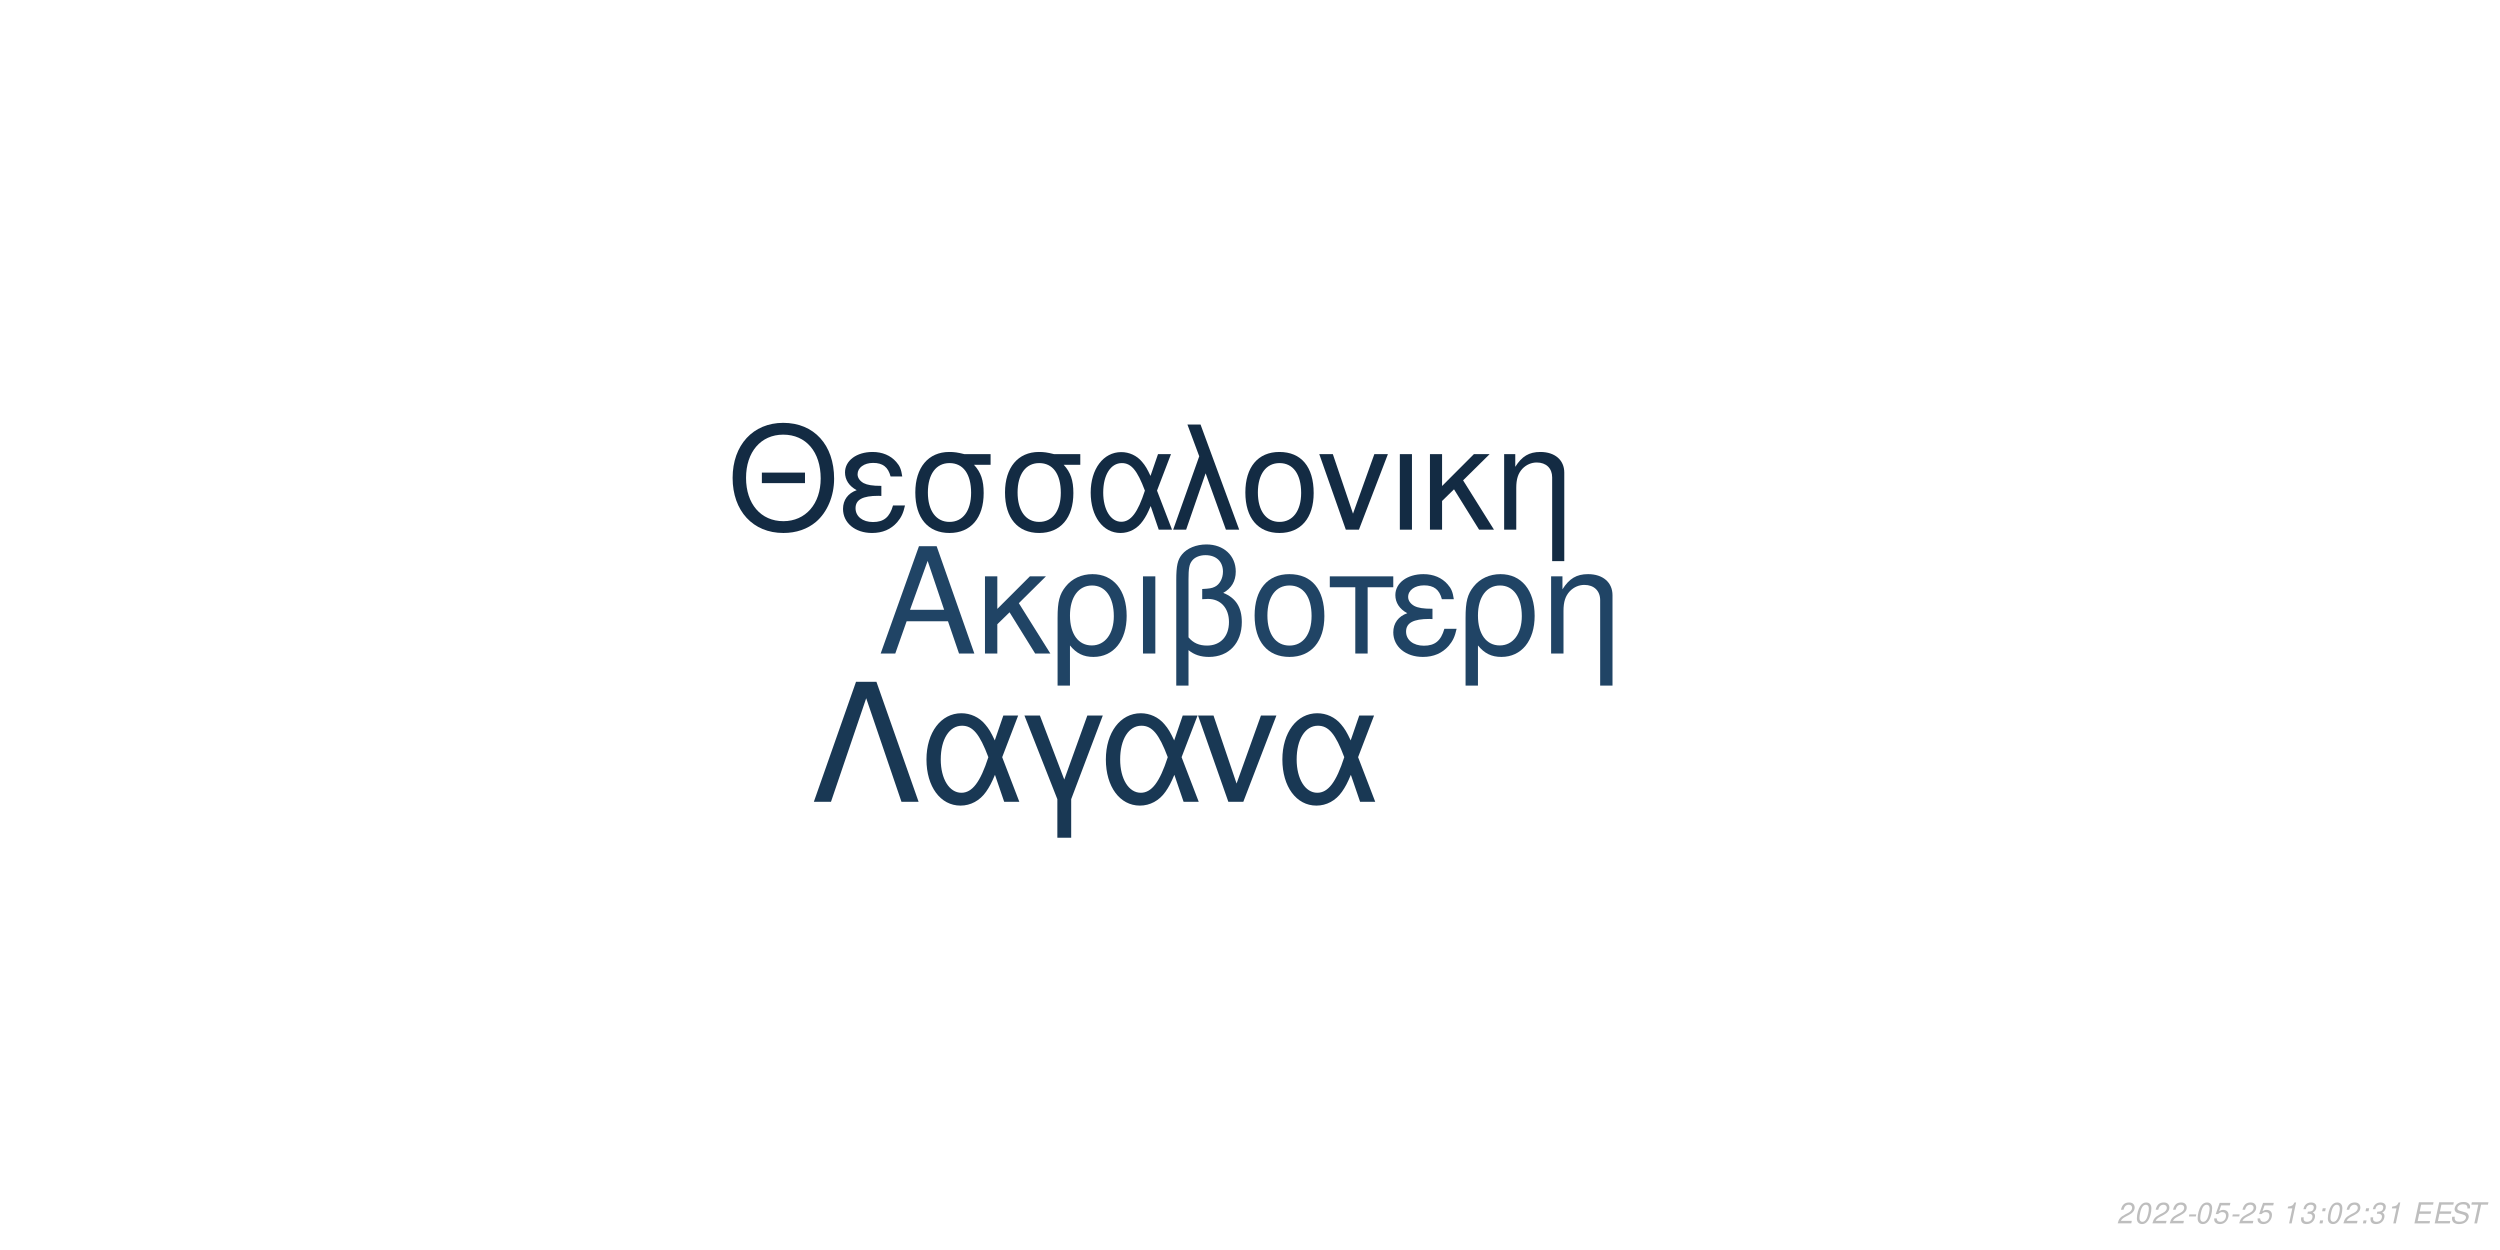
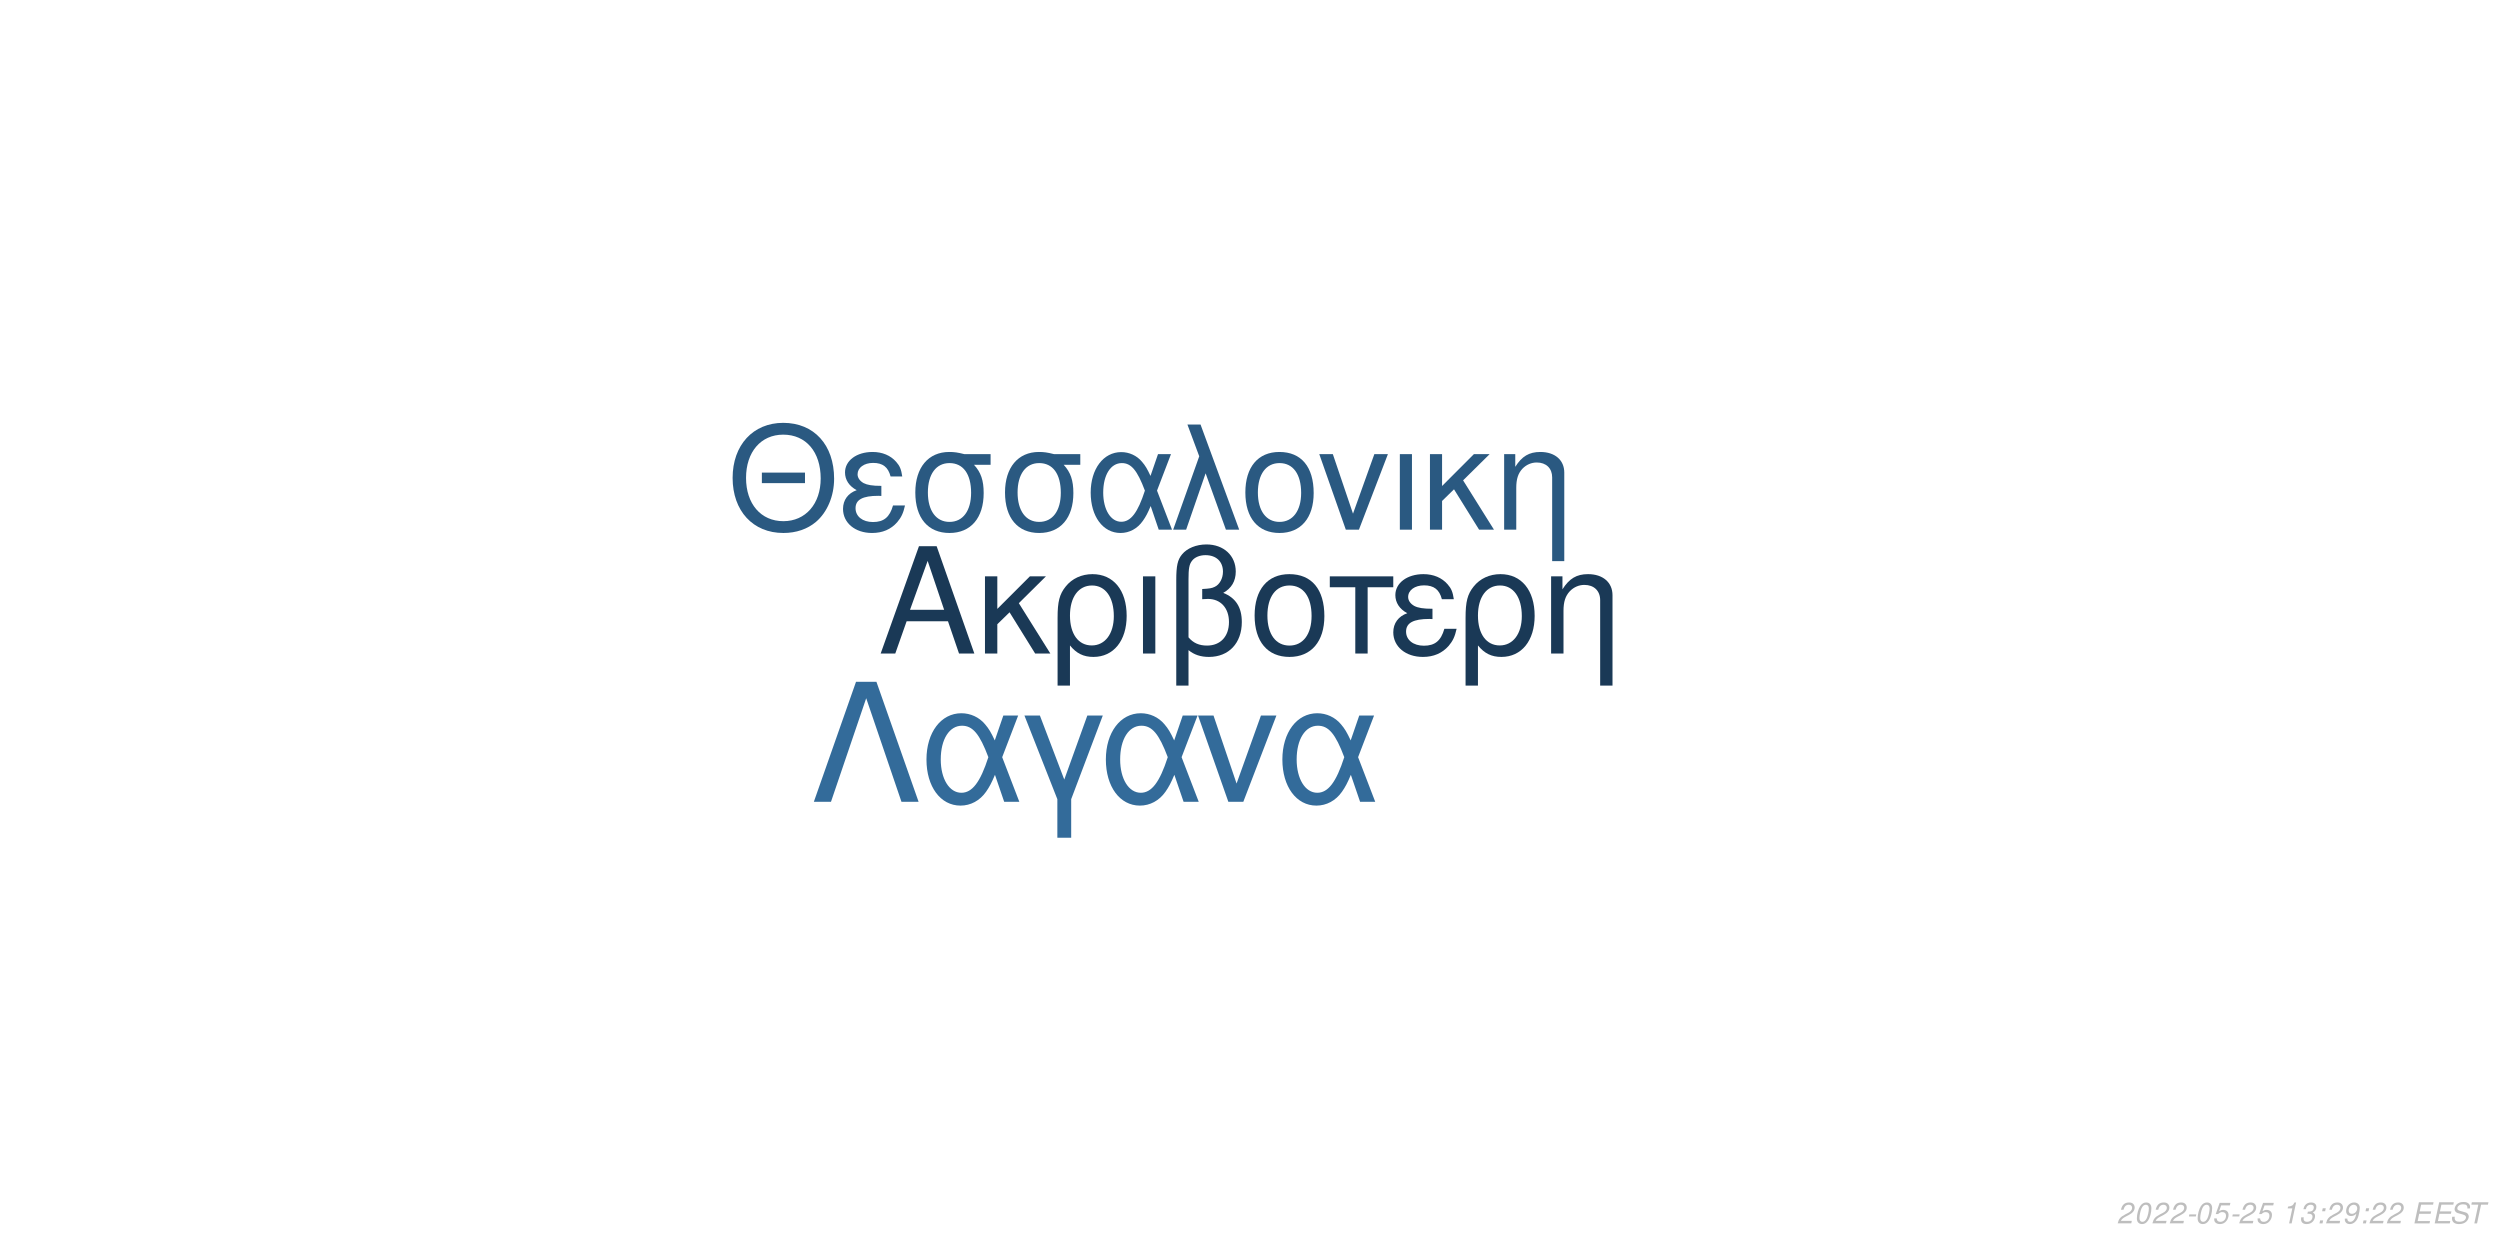
<svg xmlns="http://www.w3.org/2000/svg" xmlns:xlink="http://www.w3.org/1999/xlink" width="864pt" height="432pt" viewBox="0 0 864 432" version="1.1">
  <defs>
    <g>
      <symbol overflow="visible" id="glyph0-0">
        <path style="stroke:none;" d="" />
      </symbol>
      <symbol overflow="visible" id="glyph0-1">
        <path style="stroke:none;" d="M 24.125 -11.141 L 27.938 0 L 33.234 0 L 20.203 -37.094 L 14.094 -37.094 L 0.859 0 L 5.906 0 L 9.828 -11.141 Z M 22.797 -15.109 L 11 -15.109 L 17.094 -32.016 Z M 22.797 -15.109 " />
      </symbol>
      <symbol overflow="visible" id="glyph0-2">
        <path style="stroke:none;" d="M 7.172 -15.422 L 7.172 -26.672 L 2.906 -26.672 L 2.906 0 L 7.172 0 L 7.172 -10.125 L 11.406 -14.25 L 20.25 0 L 25.5 0 L 14.609 -17.406 L 23.969 -26.672 L 18.422 -26.672 Z M 7.172 -15.422 " />
      </symbol>
      <symbol overflow="visible" id="glyph0-3">
        <path style="stroke:none;" d="M 3 11.094 L 7.281 11.094 L 7.281 -2.797 C 9.516 -0.047 11.953 1.172 15.375 1.172 C 22.344 1.172 26.875 -4.422 26.875 -13.031 C 26.875 -21.891 22.297 -27.438 15.062 -27.438 C 11.297 -27.438 7.984 -25.906 5.797 -23.156 C 3.672 -20.516 3 -17.969 3 -12.359 Z M 14.906 -23.516 C 19.547 -23.516 22.438 -19.438 22.438 -12.922 C 22.438 -6.812 19.391 -2.797 14.812 -2.797 C 10.172 -2.797 7.281 -6.766 7.281 -13.125 C 7.281 -19.484 10.234 -23.516 14.906 -23.516 Z M 14.906 -23.516 " />
      </symbol>
      <symbol overflow="visible" id="glyph0-4">
        <path style="stroke:none;" d="M 3.516 0 L 7.781 0 L 7.781 -26.672 L 3.516 -26.672 Z M 3.516 0 " />
      </symbol>
      <symbol overflow="visible" id="glyph0-5">
        <path style="stroke:none;" d="M 4.016 11.094 L 8.25 11.094 L 8.25 -1.172 C 10.172 0.406 12.422 1.172 15.312 1.172 C 22.188 1.172 26.672 -3.609 26.672 -10.891 C 26.672 -15.984 24.578 -19.234 20.25 -20.969 C 23.109 -22.547 24.578 -25.031 24.578 -28.344 C 24.578 -33.844 20.406 -37.703 14.453 -37.703 C 10.938 -37.703 7.734 -36.391 6 -34.25 C 4.484 -32.422 4.016 -30.328 4.016 -25.391 Z M 8.25 -25.656 C 8.25 -29.359 8.5 -30.844 9.469 -32.062 C 10.375 -33.281 12.156 -34 14.094 -34 C 17.812 -34 20.156 -31.812 20.156 -28.297 C 20.156 -25.953 18.984 -23.812 17.297 -23.047 C 16.281 -22.547 15.469 -22.438 12.984 -22.297 L 12.984 -18.781 C 13.734 -18.828 14.344 -18.875 14.969 -18.875 C 19.344 -18.875 22.234 -15.719 22.234 -10.891 C 22.234 -5.906 19.281 -2.75 14.656 -2.75 C 11.953 -2.75 9.922 -3.609 8.25 -5.594 Z M 8.25 -25.656 " />
      </symbol>
      <symbol overflow="visible" id="glyph0-6">
        <path style="stroke:none;" d="M 14.094 -27.438 C 6.562 -27.438 2.094 -22.094 2.094 -13.125 C 2.094 -4.125 6.562 1.172 14.141 1.172 C 21.672 1.172 26.203 -4.172 26.203 -12.922 C 26.203 -22.188 21.828 -27.438 14.094 -27.438 Z M 14.141 -23.516 C 18.938 -23.516 21.781 -19.594 21.781 -12.984 C 21.781 -6.672 18.828 -2.75 14.141 -2.75 C 9.422 -2.75 6.516 -6.672 6.516 -13.125 C 6.516 -19.594 9.422 -23.516 14.141 -23.516 Z M 14.141 -23.516 " />
      </symbol>
      <symbol overflow="visible" id="glyph0-7">
        <path style="stroke:none;" d="M 7.891 0 L 12.156 0 L 12.156 -22.906 L 21.016 -22.906 L 21.016 -26.672 L -0.922 -26.672 L -0.922 -22.906 L 7.891 -22.906 Z M 7.891 0 " />
      </symbol>
      <symbol overflow="visible" id="glyph0-8">
        <path style="stroke:none;" d="M 14.562 -15.469 C 11.344 -15.469 9.562 -15.781 8.297 -16.438 C 6.922 -17.203 6.156 -18.328 6.156 -19.547 C 6.156 -21.891 8.453 -23.562 11.656 -23.562 C 15.062 -23.562 16.953 -22.094 17.812 -18.781 L 21.938 -18.781 C 21.578 -21.266 21.062 -22.5 19.797 -23.922 C 17.812 -26.203 14.906 -27.438 11.453 -27.438 C 5.797 -27.438 1.734 -24.375 1.734 -20.203 C 1.734 -17.609 3.156 -15.375 5.859 -13.938 C 2.797 -12.875 1.016 -10.484 1.016 -7.328 C 1.016 -2.391 5.297 1.172 11.25 1.172 C 14.969 1.172 17.906 -0.109 20.156 -2.641 C 21.578 -4.328 22.297 -5.797 22.906 -8.547 L 18.672 -8.547 C 17.5 -4.422 15.422 -2.703 11.609 -2.703 C 7.938 -2.703 5.438 -4.688 5.438 -7.578 C 5.438 -10.578 7.938 -11.953 13.484 -11.953 C 13.641 -11.953 14.094 -11.953 14.562 -11.906 Z M 14.562 -15.469 " />
      </symbol>
      <symbol overflow="visible" id="glyph0-9">
        <path style="stroke:none;" d="M 3.562 -26.672 L 3.562 0 L 7.844 0 L 7.844 -14.703 C 7.844 -17.906 8.5 -19.891 10.031 -21.531 C 11.406 -22.953 13.188 -23.719 15.062 -23.719 C 18.375 -23.719 20.516 -21.672 20.516 -18.469 L 20.516 11.094 L 24.781 11.094 L 24.781 -20.156 C 24.781 -24.578 21.469 -27.438 16.328 -27.438 C 12.359 -27.438 9.828 -25.906 7.484 -22.188 L 7.484 -26.672 Z M 3.562 -26.672 " />
      </symbol>
      <symbol overflow="visible" id="glyph1-0">
        <path style="stroke:none;" d="" />
      </symbol>
      <symbol overflow="visible" id="glyph1-1">
        <path style="stroke:none;" d="M 26.859 -19.734 L 11.953 -19.734 L 11.953 -16.094 L 26.859 -16.094 Z M 19.328 -36.922 C 8.922 -36.922 1.844 -29.25 1.844 -17.891 C 1.844 -6.484 8.875 1.141 19.391 1.141 C 23.812 1.141 27.703 -0.203 30.641 -2.688 C 34.578 -6.031 36.922 -11.656 36.922 -17.594 C 36.922 -29.297 30 -36.922 19.328 -36.922 Z M 19.328 -32.844 C 27.203 -32.844 32.281 -26.906 32.281 -17.688 C 32.281 -8.922 27.062 -2.938 19.391 -2.938 C 11.609 -2.938 6.484 -8.922 6.484 -17.891 C 6.484 -26.859 11.609 -32.844 19.328 -32.844 Z M 19.328 -32.844 " />
      </symbol>
      <symbol overflow="visible" id="glyph1-2">
        <path style="stroke:none;" d="M 14.25 -15.141 C 11.109 -15.141 9.375 -15.453 8.125 -16.094 C 6.781 -16.844 6.031 -17.938 6.031 -19.141 C 6.031 -21.422 8.266 -23.078 11.406 -23.078 C 14.75 -23.078 16.594 -21.625 17.438 -18.391 L 21.469 -18.391 C 21.125 -20.828 20.625 -22.031 19.391 -23.422 C 17.438 -25.656 14.594 -26.859 11.219 -26.859 C 5.688 -26.859 1.688 -23.875 1.688 -19.781 C 1.688 -17.234 3.094 -15.047 5.734 -13.656 C 2.734 -12.609 1 -10.266 1 -7.172 C 1 -2.344 5.188 1.141 11.016 1.141 C 14.656 1.141 17.547 -0.094 19.734 -2.594 C 21.125 -4.234 21.828 -5.688 22.422 -8.375 L 18.281 -8.375 C 17.141 -4.328 15.094 -2.641 11.359 -2.641 C 7.766 -2.641 5.328 -4.578 5.328 -7.422 C 5.328 -10.359 7.766 -11.703 13.203 -11.703 C 13.359 -11.703 13.797 -11.703 14.25 -11.656 Z M 14.25 -15.141 " />
      </symbol>
      <symbol overflow="visible" id="glyph1-3">
        <path style="stroke:none;" d="M 29 -26.109 L 19.938 -26.109 C 17.594 -26.703 16.438 -26.859 14.703 -26.859 C 7.469 -26.859 2.984 -21.469 2.984 -12.859 C 2.984 -4.031 7.375 1.141 14.797 1.141 C 22.172 1.141 26.609 -4.078 26.609 -12.656 C 26.609 -17.047 25.656 -19.828 23.266 -22.422 L 29 -22.422 Z M 14.797 -23.016 C 19.531 -23.016 22.266 -19.234 22.266 -12.75 C 22.266 -6.531 19.438 -2.688 14.797 -2.688 C 10.172 -2.688 7.328 -6.531 7.328 -12.859 C 7.328 -19.188 10.172 -23.016 14.797 -23.016 Z M 14.797 -23.016 " />
      </symbol>
      <symbol overflow="visible" id="glyph1-4">
        <path style="stroke:none;" d="M 29.344 -26.109 L 24.859 -26.109 L 22.266 -18.578 C 21.125 -21.031 20.484 -22.125 19.328 -23.469 C 17.547 -25.609 14.906 -26.812 12.156 -26.812 C 5.984 -26.812 1.594 -20.984 1.594 -12.812 C 1.594 -4.578 5.828 1.141 11.906 1.141 C 14.953 1.141 17.734 -0.344 19.625 -3.047 C 20.672 -4.531 21.281 -5.688 22.328 -8.172 L 25.109 0 L 29.703 0 L 24.516 -13.5 Z M 20.328 -13.5 C 17.891 -5.922 15.453 -2.734 12.156 -2.734 C 8.516 -2.734 5.922 -6.922 5.922 -12.812 C 5.922 -18.938 8.516 -23.016 12.359 -23.016 C 15.594 -23.016 17.688 -20.531 20.328 -13.5 Z M 20.328 -13.5 " />
      </symbol>
      <symbol overflow="visible" id="glyph1-5">
        <path style="stroke:none;" d="M 1.094 0 L 5.578 0 L 12.312 -19.484 L 19.328 0 L 23.922 0 L 10.562 -36.328 L 6.031 -36.328 L 10.109 -25.359 Z M 1.094 0 " />
      </symbol>
      <symbol overflow="visible" id="glyph1-6">
        <path style="stroke:none;" d="M 13.797 -26.859 C 6.422 -26.859 2.047 -21.625 2.047 -12.859 C 2.047 -4.031 6.422 1.141 13.859 1.141 C 21.234 1.141 25.656 -4.078 25.656 -12.656 C 25.656 -21.719 21.375 -26.859 13.797 -26.859 Z M 13.859 -23.016 C 18.531 -23.016 21.328 -19.188 21.328 -12.703 C 21.328 -6.531 18.438 -2.688 13.859 -2.688 C 9.219 -2.688 6.375 -6.531 6.375 -12.859 C 6.375 -19.188 9.219 -23.016 13.859 -23.016 Z M 13.859 -23.016 " />
      </symbol>
      <symbol overflow="visible" id="glyph1-7">
        <path style="stroke:none;" d="M 14.297 0 L 24.312 -26.109 L 19.625 -26.109 L 12.25 -5.531 L 5.281 -26.109 L 0.594 -26.109 L 9.766 0 Z M 14.297 0 " />
      </symbol>
      <symbol overflow="visible" id="glyph1-8">
        <path style="stroke:none;" d="M 3.438 0 L 7.625 0 L 7.625 -26.109 L 3.438 -26.109 Z M 3.438 0 " />
      </symbol>
      <symbol overflow="visible" id="glyph1-9">
        <path style="stroke:none;" d="M 7.031 -15.094 L 7.031 -26.109 L 2.844 -26.109 L 2.844 0 L 7.031 0 L 7.031 -9.922 L 11.156 -13.953 L 19.828 0 L 24.969 0 L 14.297 -17.047 L 23.469 -26.109 L 18.031 -26.109 Z M 7.031 -15.094 " />
      </symbol>
      <symbol overflow="visible" id="glyph1-10">
        <path style="stroke:none;" d="M 3.484 -26.109 L 3.484 0 L 7.672 0 L 7.672 -14.406 C 7.672 -17.547 8.328 -19.484 9.812 -21.078 C 11.156 -22.469 12.906 -23.219 14.75 -23.219 C 17.984 -23.219 20.078 -21.234 20.078 -18.094 L 20.078 10.859 L 24.266 10.859 L 24.266 -19.734 C 24.266 -24.062 21.031 -26.859 16 -26.859 C 12.109 -26.859 9.609 -25.359 7.328 -21.719 L 7.328 -26.109 Z M 3.484 -26.109 " />
      </symbol>
      <symbol overflow="visible" id="glyph2-0">
        <path style="stroke:none;" d="" />
      </symbol>
      <symbol overflow="visible" id="glyph2-1">
        <path style="stroke:none;" d="M 22.531 -41.484 L 15.484 -41.484 L 0.906 0 L 6.828 0 L 19 -35.797 L 31.188 0 L 37.109 0 Z M 22.531 -41.484 " />
      </symbol>
      <symbol overflow="visible" id="glyph2-2">
        <path style="stroke:none;" d="M 33.516 -29.812 L 28.391 -29.812 L 25.438 -21.219 C 24.125 -24.016 23.391 -25.266 22.078 -26.797 C 20.031 -29.25 17.016 -30.609 13.891 -30.609 C 6.828 -30.609 1.828 -23.953 1.828 -14.625 C 1.828 -5.234 6.656 1.312 13.594 1.312 C 17.078 1.312 20.266 -0.391 22.422 -3.469 C 23.609 -5.172 24.297 -6.484 25.5 -9.328 L 28.688 0 L 33.922 0 L 28 -15.422 Z M 23.219 -15.422 C 20.422 -6.766 17.641 -3.125 13.891 -3.125 C 9.734 -3.125 6.766 -7.906 6.766 -14.625 C 6.766 -21.625 9.734 -26.297 14.109 -26.297 C 17.812 -26.297 20.203 -23.453 23.219 -15.422 Z M 23.219 -15.422 " />
      </symbol>
      <symbol overflow="visible" id="glyph2-3">
        <path style="stroke:none;" d="M 12.062 12.406 L 16.844 12.406 L 16.844 -0.906 L 27.766 -29.812 L 22.422 -29.812 L 14.453 -7.688 L 6.031 -29.812 L 0.688 -29.812 L 12.062 -0.906 Z M 12.062 12.406 " />
      </symbol>
      <symbol overflow="visible" id="glyph2-4">
        <path style="stroke:none;" d="M 16.328 0 L 27.766 -29.812 L 22.422 -29.812 L 14 -6.312 L 6.031 -29.812 L 0.688 -29.812 L 11.156 0 Z M 16.328 0 " />
      </symbol>
      <symbol overflow="visible" id="glyph3-0">
        <path style="stroke:none;" d="" />
      </symbol>
      <symbol overflow="visible" id="glyph3-1">
        <path style="stroke:none;" d="M 5.234 -0.875 L 1.469 -0.875 C 1.641 -1.375 2.203 -1.891 3.109 -2.344 L 4.234 -2.938 C 5.562 -3.625 6.219 -4.469 6.219 -5.484 C 6.219 -5.938 6.062 -6.359 5.797 -6.656 C 5.469 -7.047 4.984 -7.234 4.312 -7.234 C 2.766 -7.234 1.891 -6.453 1.484 -4.734 L 2.375 -4.734 C 2.484 -5.188 2.609 -5.484 2.797 -5.75 C 3.094 -6.203 3.609 -6.453 4.188 -6.453 C 4.891 -6.453 5.344 -6.031 5.344 -5.375 C 5.344 -4.703 4.859 -4.094 4.016 -3.656 L 2.984 -3.125 C 1.234 -2.188 0.797 -1.656 0.344 -0.016 L 5.047 -0.016 Z M 5.234 -0.875 " />
      </symbol>
      <symbol overflow="visible" id="glyph3-2">
        <path style="stroke:none;" d="M 4.203 -7.234 C 3.375 -7.234 2.688 -6.812 2.125 -5.984 C 1.484 -5.047 0.984 -3.188 0.984 -1.734 C 0.984 -1.109 1.172 -0.562 1.484 -0.266 C 1.797 0.047 2.281 0.234 2.766 0.234 C 3.625 0.234 4.281 -0.156 4.859 -1.016 C 5.516 -1.953 6 -3.797 6 -5.266 C 6 -6.5 5.328 -7.234 4.203 -7.234 Z M 4.094 -6.453 C 4.734 -6.453 5.125 -5.984 5.125 -5.156 C 5.125 -4.203 4.781 -2.625 4.406 -1.812 C 3.984 -0.938 3.516 -0.547 2.875 -0.547 C 2.25 -0.547 1.875 -1.031 1.875 -1.828 C 1.875 -2.797 2.203 -4.344 2.594 -5.203 C 2.984 -6.047 3.453 -6.453 4.094 -6.453 Z M 4.094 -6.453 " />
      </symbol>
      <symbol overflow="visible" id="glyph3-3">
        <path style="stroke:none;" d="M 3.516 -3.125 L 1.125 -3.125 L 0.969 -2.406 L 3.359 -2.406 Z M 3.516 -3.125 " />
      </symbol>
      <symbol overflow="visible" id="glyph3-4">
        <path style="stroke:none;" d="M 6.297 -7.094 L 2.594 -7.094 L 1.234 -3.234 L 2.047 -3.234 C 2.656 -3.766 2.938 -3.906 3.531 -3.906 C 4.328 -3.906 4.797 -3.453 4.797 -2.688 C 4.797 -1.438 3.969 -0.547 2.828 -0.547 C 2.031 -0.547 1.609 -0.938 1.578 -1.734 L 0.703 -1.734 L 0.703 -1.516 C 0.703 -0.938 0.844 -0.547 1.188 -0.266 C 1.562 0.062 2.078 0.234 2.703 0.234 C 3.656 0.234 4.391 -0.156 4.984 -0.922 C 5.422 -1.5 5.672 -2.234 5.672 -2.953 C 5.672 -4 4.938 -4.672 3.812 -4.672 C 3.328 -4.672 2.906 -4.547 2.406 -4.234 L 3.109 -6.219 L 6.109 -6.219 Z M 6.297 -7.094 " />
      </symbol>
      <symbol overflow="visible" id="glyph3-5">
        <path style="stroke:none;" d="" />
      </symbol>
      <symbol overflow="visible" id="glyph3-6">
        <path style="stroke:none;" d="M 3.703 -5.188 L 2.594 0 L 3.469 0 L 5.016 -7.234 L 4.438 -7.234 C 3.906 -6.156 3.688 -6.016 2.234 -5.812 L 2.109 -5.188 Z M 3.703 -5.188 " />
      </symbol>
      <symbol overflow="visible" id="glyph3-7">
        <path style="stroke:none;" d="M 2.922 -3.312 C 3.125 -3.344 3.234 -3.344 3.375 -3.344 C 4.203 -3.344 4.688 -3 4.688 -2.406 C 4.688 -1.312 3.906 -0.547 2.781 -0.547 C 2.047 -0.547 1.594 -0.938 1.594 -1.562 C 1.594 -1.719 1.609 -1.844 1.656 -2.094 L 0.766 -2.094 C 0.734 -1.797 0.719 -1.641 0.719 -1.469 C 0.719 -0.375 1.406 0.234 2.641 0.234 C 3.547 0.234 4.297 -0.078 4.812 -0.656 C 5.266 -1.156 5.562 -1.875 5.562 -2.547 C 5.562 -3.125 5.344 -3.453 4.797 -3.734 C 5.641 -4.234 6.016 -4.844 6.016 -5.734 C 6.016 -6.656 5.312 -7.234 4.203 -7.234 C 3.375 -7.234 2.672 -6.938 2.188 -6.375 C 1.891 -6.031 1.703 -5.641 1.516 -4.906 L 2.391 -4.906 C 2.5 -5.359 2.594 -5.594 2.734 -5.812 C 3.047 -6.234 3.516 -6.453 4.078 -6.453 C 4.734 -6.453 5.141 -6.125 5.141 -5.578 C 5.141 -5.188 5.016 -4.797 4.797 -4.547 C 4.516 -4.234 4 -4.062 3.266 -4.062 L 3.078 -4.062 Z M 2.922 -3.312 " />
      </symbol>
      <symbol overflow="visible" id="glyph3-8">
        <path style="stroke:none;" d="M 2.359 -1.031 L 1.312 -1.031 L 1.094 0 L 2.141 0 Z M 3.266 -5.234 L 2.219 -5.234 L 2 -4.203 L 3.047 -4.203 Z M 3.266 -5.234 " />
      </symbol>
      <symbol overflow="visible" id="glyph3-9">
+         <path style="stroke:none;" d="M 0.844 -1.656 C 0.844 -1.547 0.844 -1.438 0.844 -1.375 C 0.844 -0.406 1.531 0.234 2.578 0.234 C 3.203 0.234 3.766 0.016 4.297 -0.438 C 4.938 -1 5.312 -1.656 5.594 -2.719 C 5.844 -3.672 6.016 -4.766 6.016 -5.375 C 6.016 -5.844 5.844 -6.328 5.547 -6.656 C 5.203 -7.031 4.703 -7.234 4.062 -7.234 C 2.516 -7.234 1.297 -5.938 1.297 -4.266 C 1.297 -3.203 1.984 -2.547 3.047 -2.547 C 3.484 -2.547 3.953 -2.672 4.281 -2.891 C 4.406 -2.984 4.547 -3.078 4.828 -3.344 C 4.438 -1.484 3.703 -0.547 2.703 -0.547 C 2.109 -0.547 1.719 -0.938 1.719 -1.547 L 1.719 -1.656 Z M 3.953 -6.453 C 4.625 -6.453 5.141 -5.953 5.141 -5.281 C 5.141 -4.188 4.312 -3.312 3.297 -3.312 C 2.594 -3.312 2.172 -3.734 2.172 -4.453 C 2.172 -5.562 2.984 -6.453 3.953 -6.453 Z M 3.953 -6.453 " />
+       </symbol>
+       <symbol overflow="visible" id="glyph3-10">
        <path style="stroke:none;" d="M 2.547 -3.312 L 6.5 -3.312 L 6.688 -4.141 L 2.719 -4.141 L 3.219 -6.469 L 7.344 -6.469 L 7.516 -7.297 L 2.453 -7.297 L 0.906 0 L 6.125 0 L 6.297 -0.812 L 2.016 -0.812 Z M 2.547 -3.312 " />
      </symbol>
-       <symbol overflow="visible" id="glyph3-10">
+       <symbol overflow="visible" id="glyph3-11">
        <path style="stroke:none;" d="M 7.062 -5.156 C 7.125 -5.438 7.141 -5.562 7.141 -5.703 C 7.141 -6.156 6.938 -6.594 6.594 -6.891 C 6.188 -7.25 5.656 -7.406 4.875 -7.406 C 3.844 -7.406 3.047 -7.125 2.5 -6.562 C 2.094 -6.141 1.781 -5.438 1.781 -4.922 C 1.781 -4.297 2.219 -3.766 2.891 -3.562 L 4.594 -3.094 C 5.406 -2.859 5.734 -2.578 5.734 -2.094 C 5.734 -1.781 5.547 -1.406 5.266 -1.141 C 4.844 -0.766 4.266 -0.578 3.453 -0.578 C 2.328 -0.578 1.812 -0.984 1.812 -1.906 C 1.812 -2.047 1.812 -2.125 1.844 -2.312 L 0.984 -2.312 C 0.906 -2.062 0.891 -1.906 0.891 -1.688 C 0.891 -0.484 1.797 0.234 3.297 0.234 C 4.359 0.234 5.234 -0.062 5.812 -0.609 C 6.344 -1.078 6.688 -1.797 6.688 -2.375 C 6.688 -2.641 6.609 -2.906 6.453 -3.156 C 6.234 -3.5 5.938 -3.703 5.469 -3.828 L 3.75 -4.312 C 2.984 -4.547 2.734 -4.734 2.734 -5.188 C 2.734 -5.547 2.875 -5.844 3.188 -6.109 C 3.547 -6.438 4.031 -6.594 4.703 -6.594 C 5.266 -6.594 5.688 -6.484 5.906 -6.297 C 6.094 -6.125 6.219 -5.797 6.219 -5.516 C 6.219 -5.422 6.203 -5.344 6.188 -5.156 Z M 7.062 -5.156 " />
      </symbol>
-       <symbol overflow="visible" id="glyph3-11">
+       <symbol overflow="visible" id="glyph3-12">
        <path style="stroke:none;" d="M 4.938 -6.469 L 7.312 -6.469 L 7.484 -7.297 L 1.75 -7.297 L 1.578 -6.469 L 3.984 -6.469 L 2.609 0 L 3.547 0 Z M 4.938 -6.469 " />
      </symbol>
    </g>
  </defs>
  <g id="surface1">
    <rect x="0" y="0" width="864" height="432" style="fill:rgb(100%,100%,100%);fill-opacity:1;stroke:none;" />
-     <g style="fill:rgb(12.549%,26.667%,39.608%);fill-opacity:1;">
+     <g style="fill:rgb(10.196%,22.353%,33.725%);fill-opacity:1;">
      <use xlink:href="#glyph0-1" x="303.5" y="225.861" />
      <use xlink:href="#glyph0-2" x="337.5" y="225.861" />
      <use xlink:href="#glyph0-3" x="362.5" y="225.861" />
      <use xlink:href="#glyph0-4" x="391.5" y="225.861" />
      <use xlink:href="#glyph0-5" x="402.5" y="225.861" />
      <use xlink:href="#glyph0-6" x="431.5" y="225.861" />
      <use xlink:href="#glyph0-7" x="460.5" y="225.861" />
      <use xlink:href="#glyph0-8" x="480.5" y="225.861" />
      <use xlink:href="#glyph0-3" x="503.5" y="225.861" />
      <use xlink:href="#glyph0-9" x="532.5" y="225.861" />
    </g>
-     <g style="fill:rgb(7.451%,16.863%,26.275%);fill-opacity:1;">
+     <g style="fill:rgb(16.471%,34.902%,50.588%);fill-opacity:1;">
      <use xlink:href="#glyph1-1" x="251.348" y="183.058" />
      <use xlink:href="#glyph1-2" x="290.348" y="183.058" />
      <use xlink:href="#glyph1-3" x="313.348" y="183.058" />
      <use xlink:href="#glyph1-3" x="344.348" y="183.058" />
      <use xlink:href="#glyph1-4" x="375.348" y="183.058" />
      <use xlink:href="#glyph1-5" x="404.348" y="183.058" />
      <use xlink:href="#glyph1-6" x="428.348" y="183.058" />
      <use xlink:href="#glyph1-7" x="455.348" y="183.058" />
      <use xlink:href="#glyph1-8" x="480.348" y="183.058" />
      <use xlink:href="#glyph1-9" x="491.348" y="183.058" />
      <use xlink:href="#glyph1-10" x="516.348" y="183.058" />
    </g>
-     <g style="fill:rgb(9.804%,21.961%,32.941%);fill-opacity:1;">
+     <g style="fill:rgb(20%,41.961%,60.392%);fill-opacity:1;">
      <use xlink:href="#glyph2-1" x="280.359" y="277.105" />
      <use xlink:href="#glyph2-2" x="318.359" y="277.105" />
      <use xlink:href="#glyph2-3" x="353.359" y="277.105" />
      <use xlink:href="#glyph2-2" x="380.359" y="277.105" />
      <use xlink:href="#glyph2-4" x="413.359" y="277.105" />
      <use xlink:href="#glyph2-2" x="441.359" y="277.105" />
    </g>
    <g style="fill:rgb(74.51%,74.51%,74.51%);fill-opacity:1;">
      <use xlink:href="#glyph3-1" x="731.52" y="422.81" />
      <use xlink:href="#glyph3-2" x="737.52" y="422.81" />
      <use xlink:href="#glyph3-1" x="743.52" y="422.81" />
      <use xlink:href="#glyph3-1" x="749.52" y="422.81" />
      <use xlink:href="#glyph3-3" x="755.52" y="422.81" />
      <use xlink:href="#glyph3-2" x="758.52" y="422.81" />
      <use xlink:href="#glyph3-4" x="764.52" y="422.81" />
      <use xlink:href="#glyph3-3" x="770.52" y="422.81" />
      <use xlink:href="#glyph3-1" x="773.52" y="422.81" />
      <use xlink:href="#glyph3-4" x="779.52" y="422.81" />
      <use xlink:href="#glyph3-5" x="785.52" y="422.81" />
      <use xlink:href="#glyph3-6" x="788.52" y="422.81" />
      <use xlink:href="#glyph3-7" x="794.52" y="422.81" />
      <use xlink:href="#glyph3-8" x="800.52" y="422.81" />
-       <use xlink:href="#glyph3-2" x="803.52" y="422.81" />
-       <use xlink:href="#glyph3-1" x="809.52" y="422.81" />
+       <use xlink:href="#glyph3-1" x="803.52" y="422.81" />
+       <use xlink:href="#glyph3-9" x="809.52" y="422.81" />
      <use xlink:href="#glyph3-8" x="815.52" y="422.81" />
-       <use xlink:href="#glyph3-7" x="818.52" y="422.81" />
-       <use xlink:href="#glyph3-6" x="824.52" y="422.81" />
+       <use xlink:href="#glyph3-1" x="818.52" y="422.81" />
+       <use xlink:href="#glyph3-1" x="824.52" y="422.81" />
      <use xlink:href="#glyph3-5" x="830.52" y="422.81" />
-       <use xlink:href="#glyph3-9" x="833.52" y="422.81" />
-       <use xlink:href="#glyph3-9" x="840.52" y="422.81" />
-       <use xlink:href="#glyph3-10" x="846.52" y="422.81" />
-       <use xlink:href="#glyph3-11" x="852.52" y="422.81" />
+       <use xlink:href="#glyph3-10" x="833.52" y="422.81" />
+       <use xlink:href="#glyph3-10" x="840.52" y="422.81" />
+       <use xlink:href="#glyph3-11" x="846.52" y="422.81" />
+       <use xlink:href="#glyph3-12" x="852.52" y="422.81" />
    </g>
  </g>
</svg>
